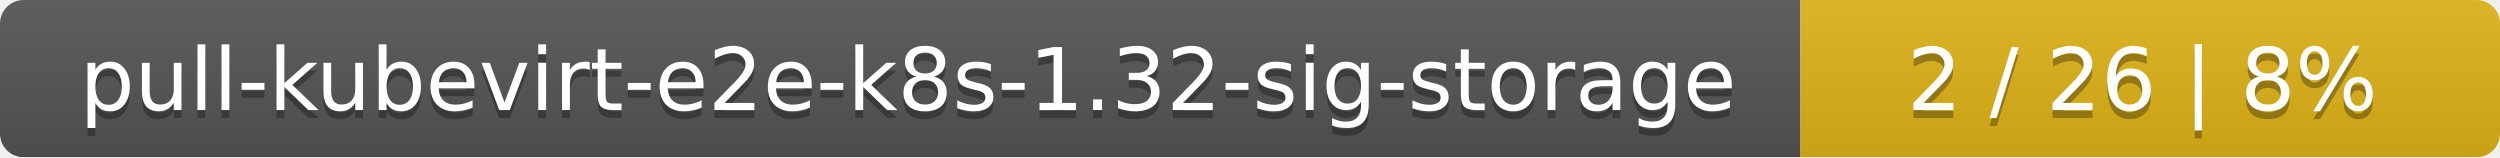
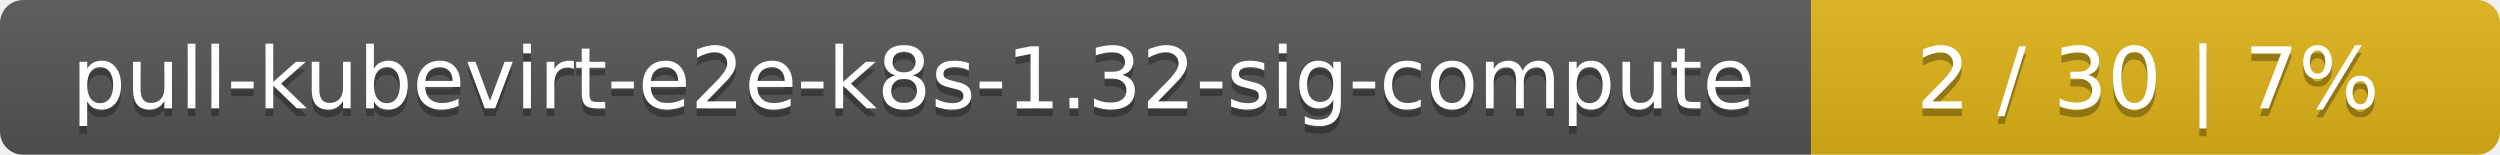
- <svg xmlns="http://www.w3.org/2000/svg" width="318" height="20">
+ <svg xmlns="http://www.w3.org/2000/svg" width="323" height="20">
  <linearGradient id="smooth" x2="0" y2="100%">
    <stop offset="0" stop-color="#bbb" stop-opacity=".1" />
    <stop offset="1" stop-opacity=".1" />
  </linearGradient>
  <mask id="round">
-     <rect width="318" height="20" rx="3" fill="#fff" />
+     <rect width="323" height="20" rx="3" fill="#fff" />
  </mask>
  <g mask="url(#round)">
-     <rect width="229" height="20" fill="#555" />
-     <rect x="229" width="89" height="20" fill="#dfb317" />
-     <rect width="318" height="20" fill="url(#smooth)" />
+     <rect width="234" height="20" fill="#555" />
+     <rect x="234" width="89" height="20" fill="#dfb317" />
+     <rect width="323" height="20" fill="url(#smooth)" />
  </g>
  <g fill="#fff" text-anchor="middle" font-family="DejaVu Sans,Verdana,Geneva,sans-serif" font-size="11">
-     <text x="115.5" y="15" fill="#010101" fill-opacity=".3">pull-kubevirt-e2e-k8s-1.32-sig-storage</text>
-     <text x="115.5" y="14">pull-kubevirt-e2e-k8s-1.32-sig-storage</text>
-     <text x="272.5" y="15" fill="#010101" fill-opacity=".3">2 / 26    |    8%</text>
-     <text x="272.5" y="14">2 / 26    |    8%</text>
+     <text x="118" y="15" fill="#010101" fill-opacity=".3">pull-kubevirt-e2e-k8s-1.32-sig-compute</text>
+     <text x="118" y="14">pull-kubevirt-e2e-k8s-1.32-sig-compute</text>
+     <text x="277.5" y="15" fill="#010101" fill-opacity=".3">2 / 30    |    7%</text>
+     <text x="277.5" y="14">2 / 30    |    7%</text>
  </g>
</svg>
